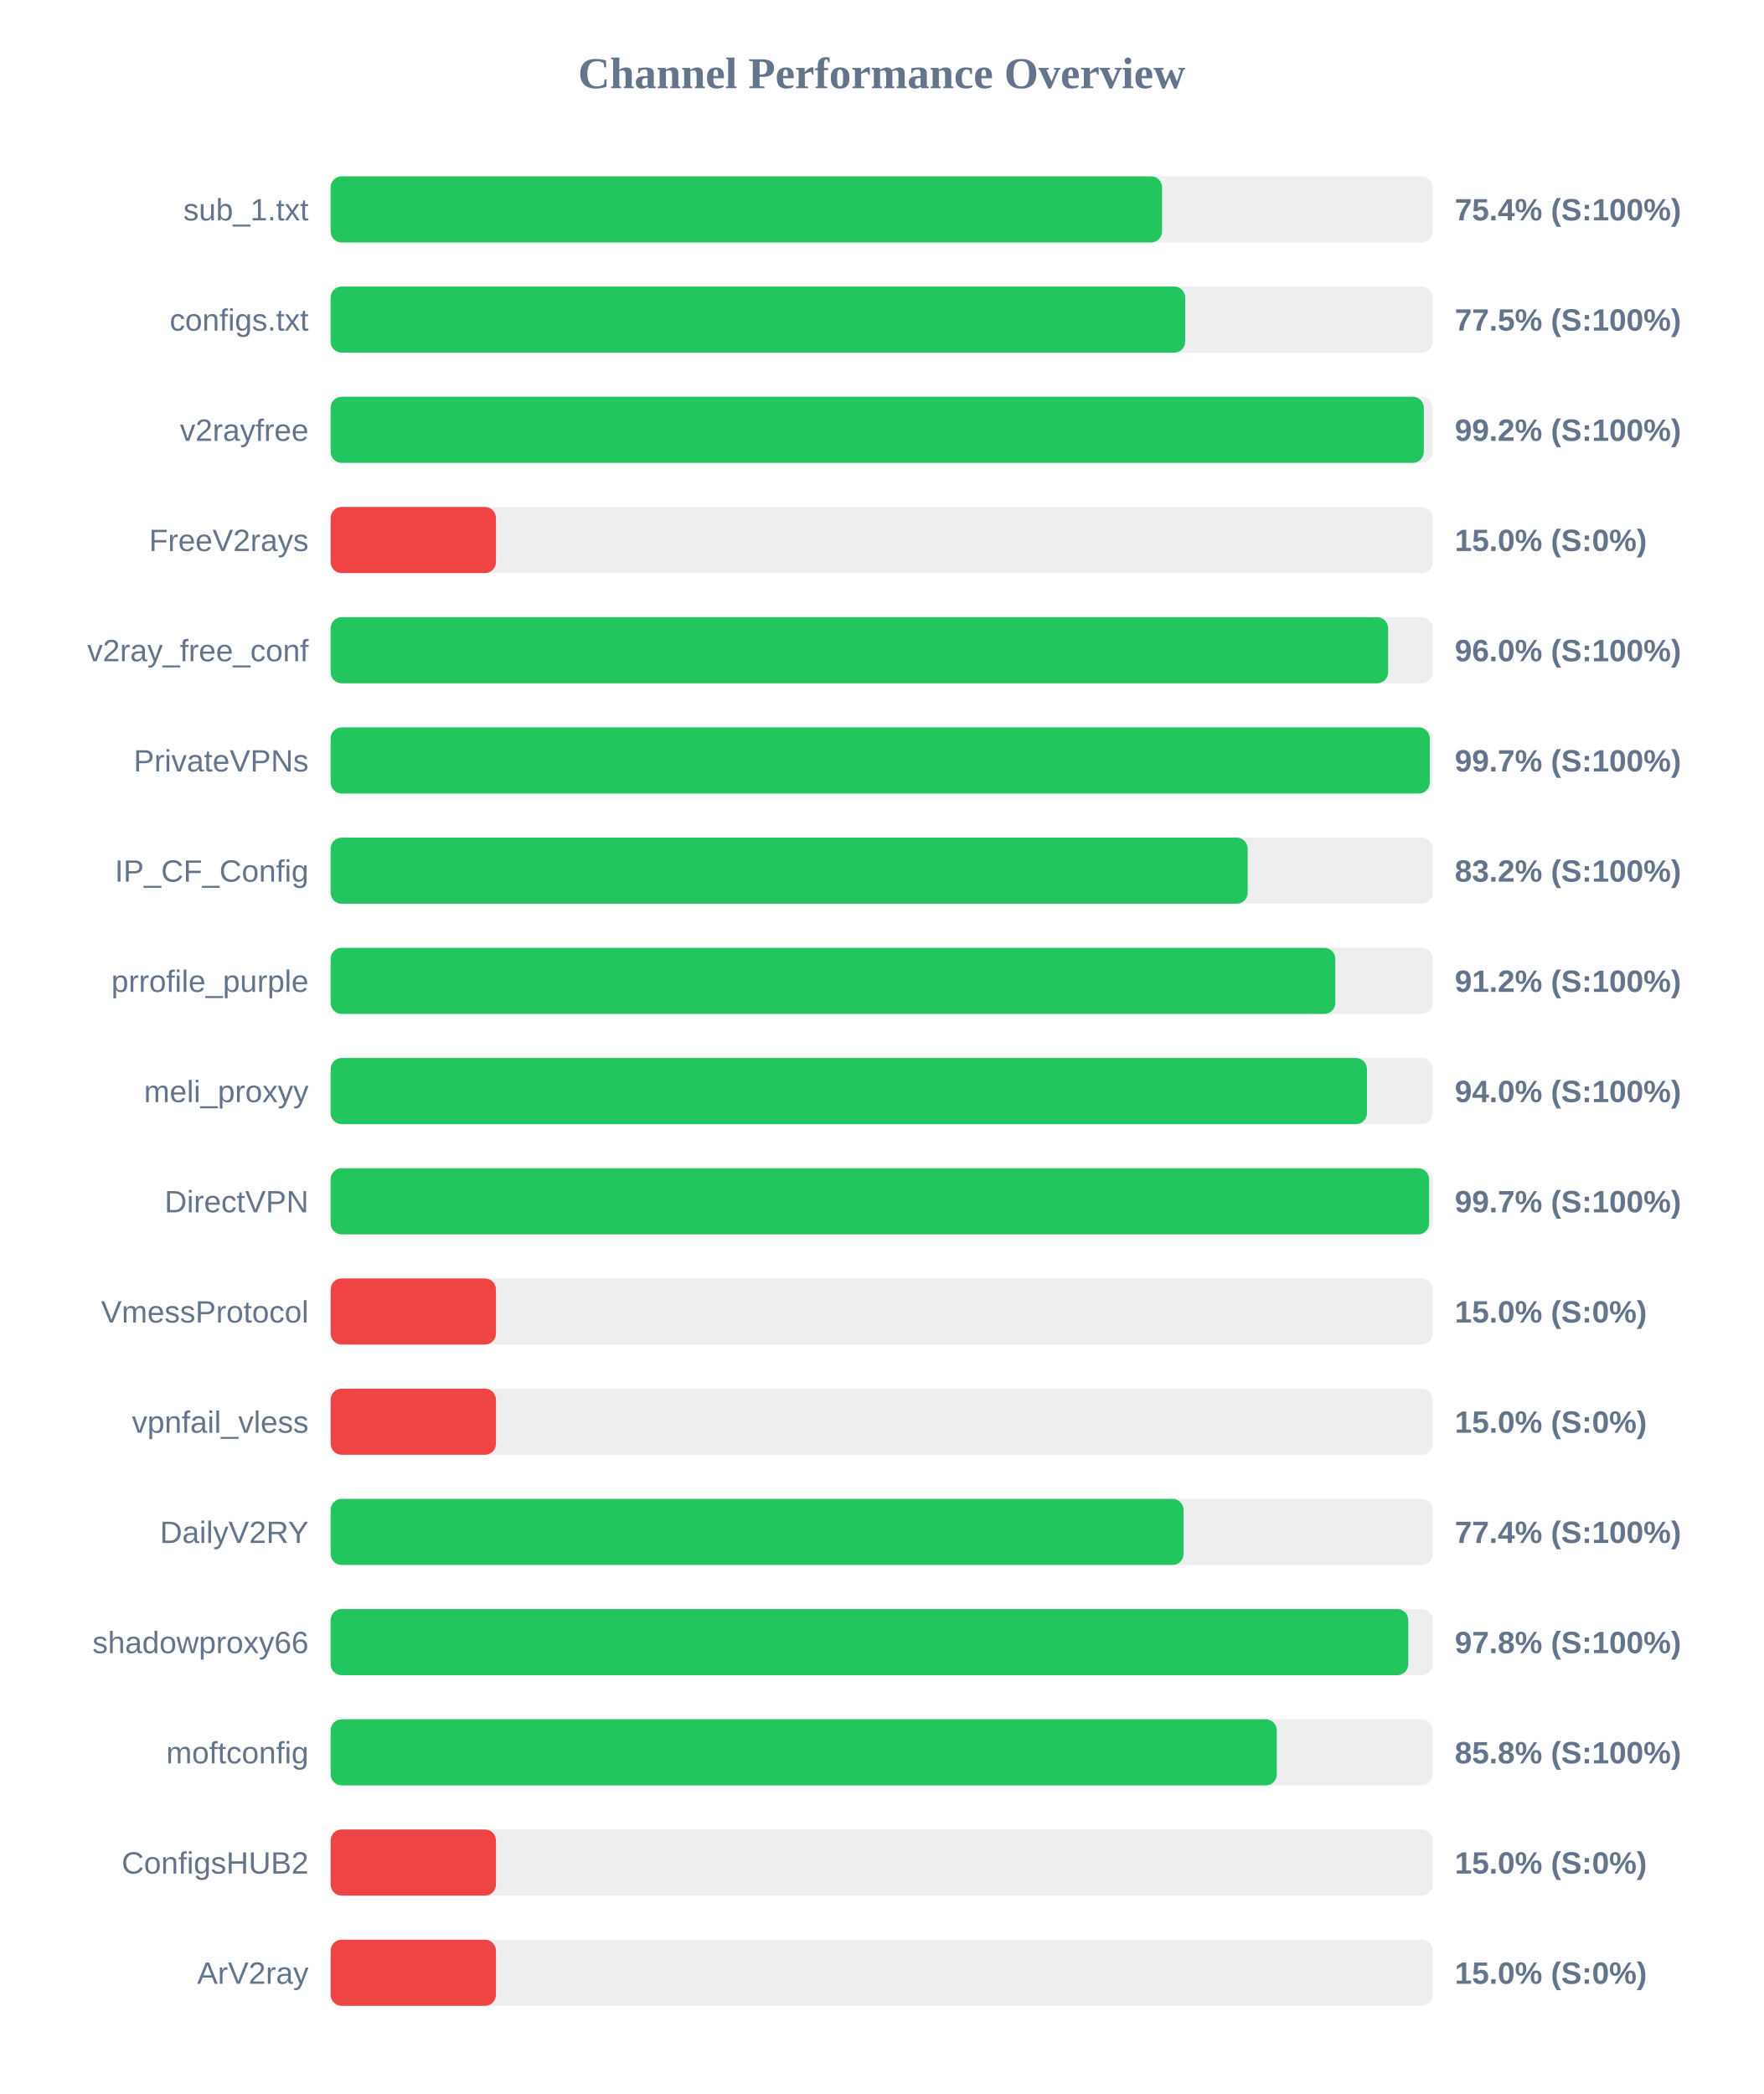
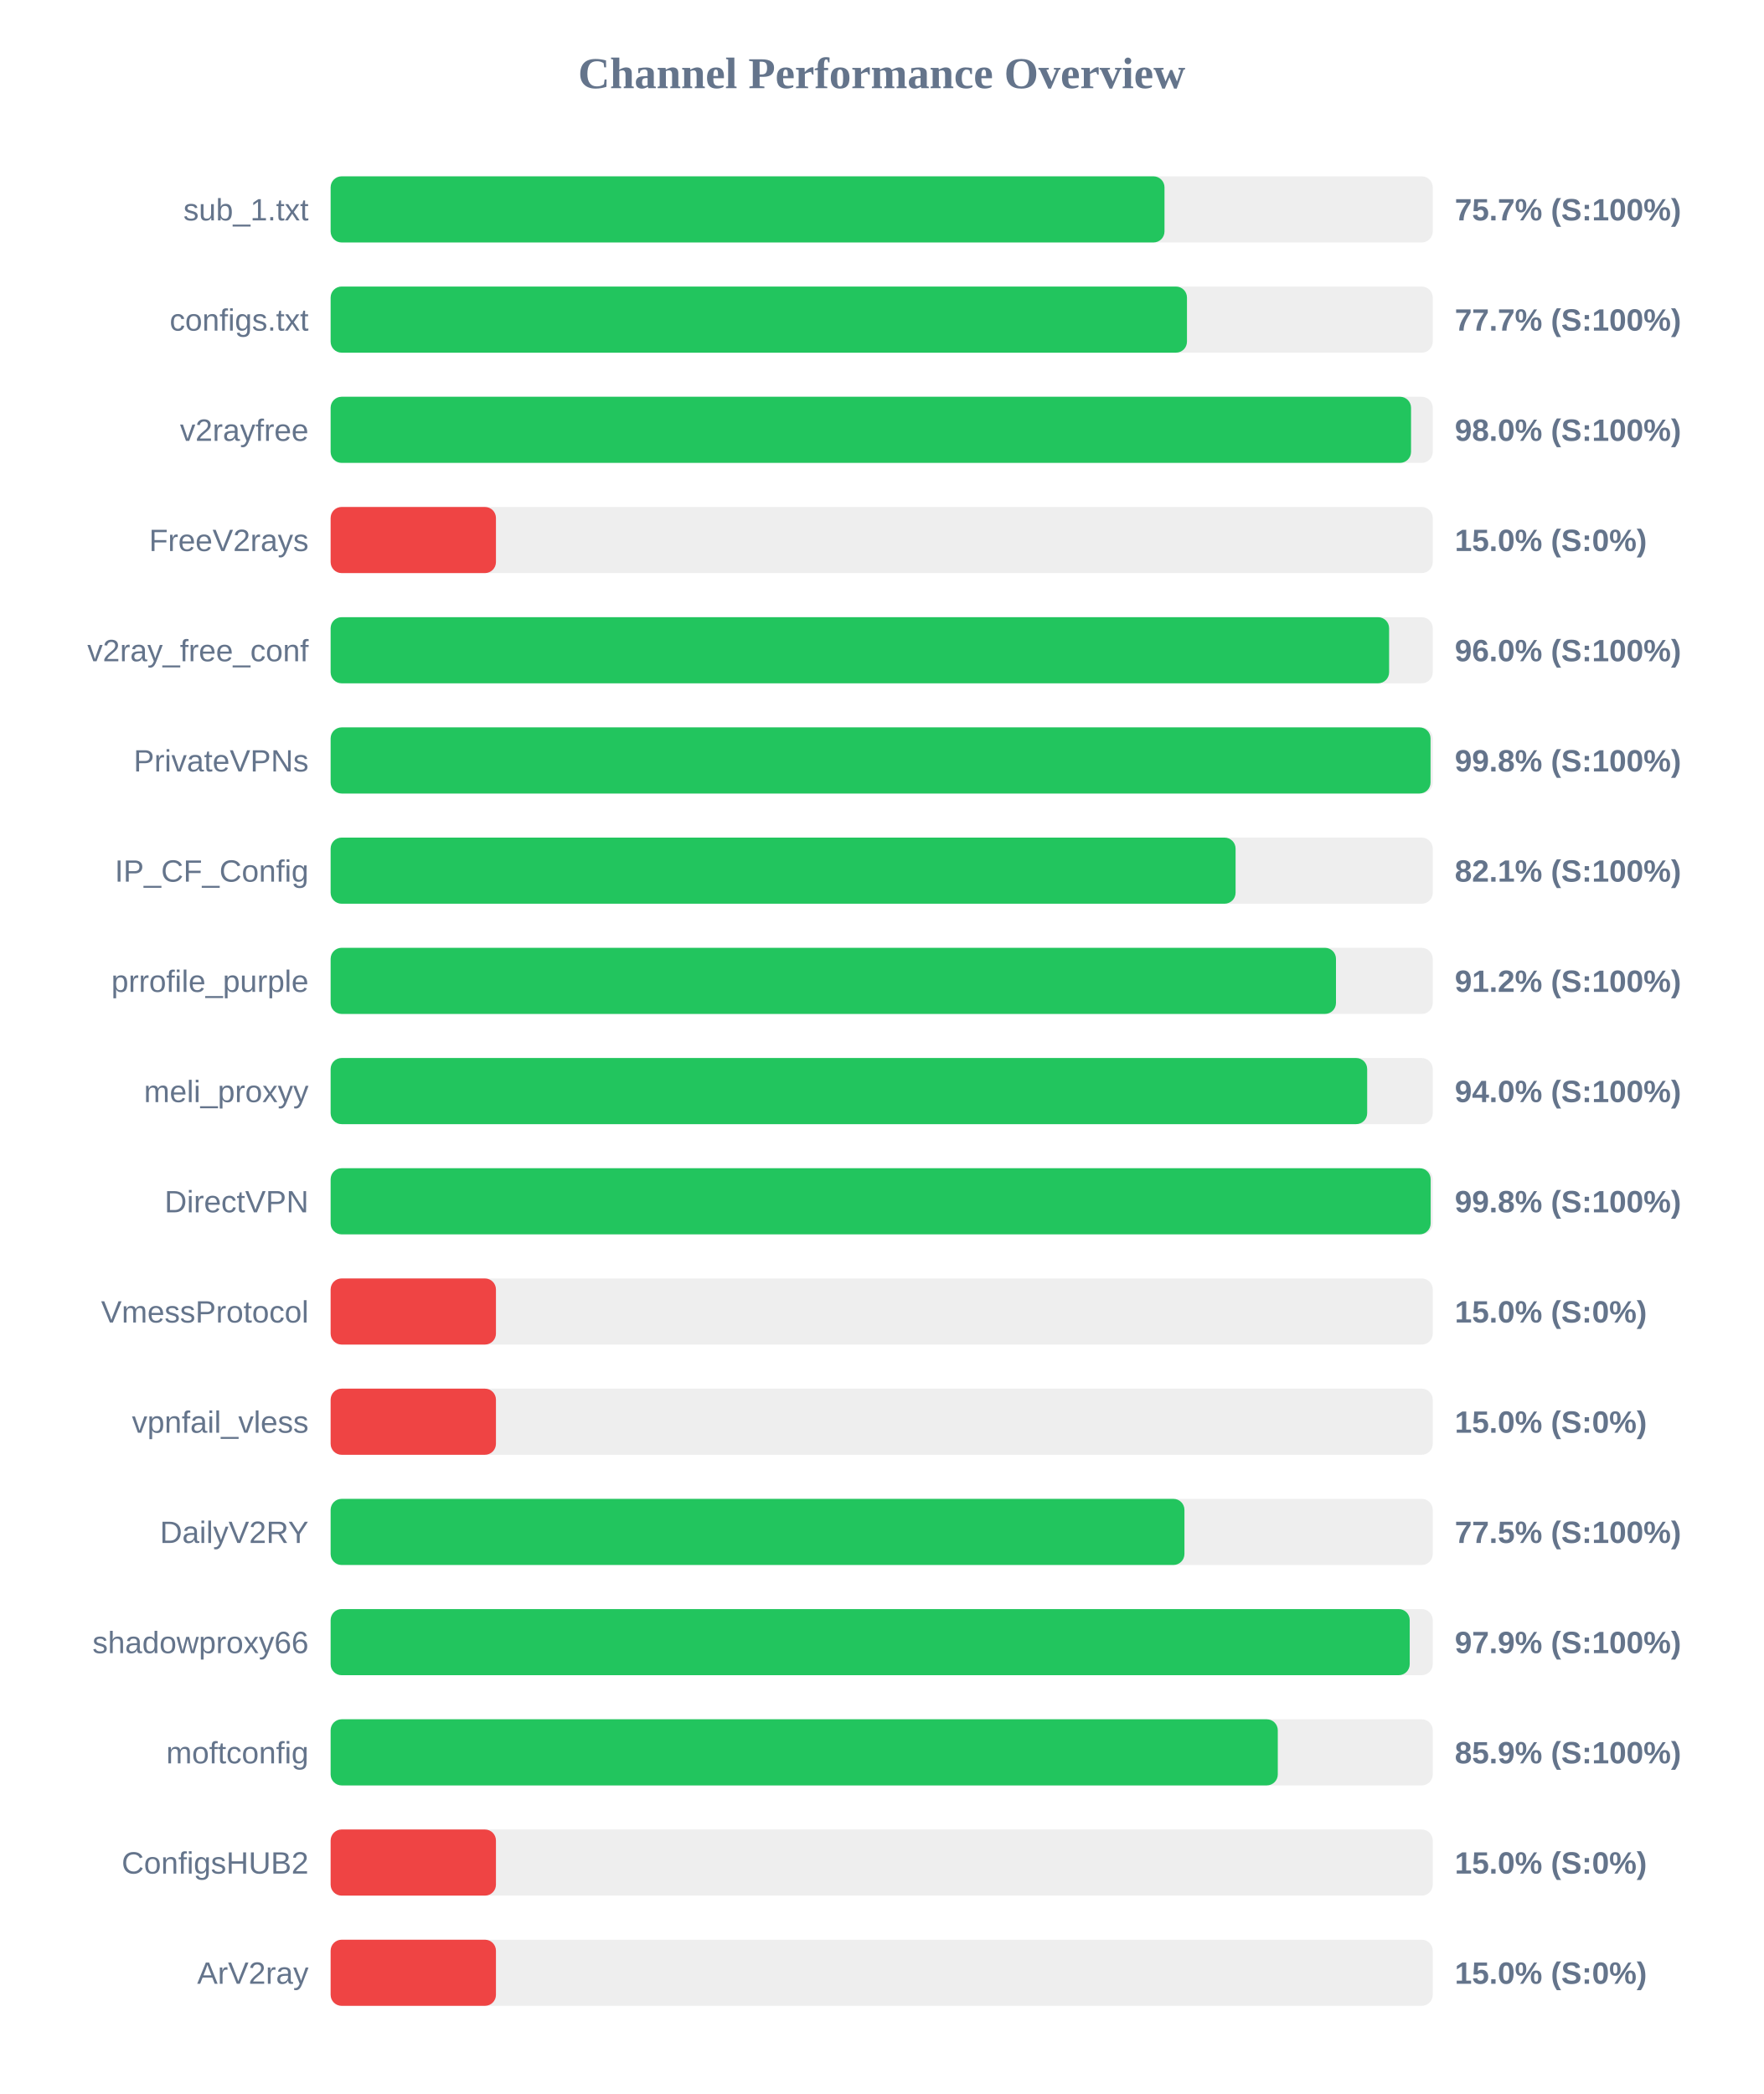
<svg xmlns="http://www.w3.org/2000/svg" width="800" height="950" version="1.1">
  <style>
        .row { font: 14px Arial; fill: #64748b; }
        .score { font: bold 14px Arial; fill: #64748b; }
    </style>
  <text x="400" y="40" text-anchor="middle" font-size="20px" font-weight="bold" fill="#64748b">Channel Performance Overview</text>
  <rect x="150" y="80" width="500" height="30" fill="#eee" rx="5" />
-   <rect x="150" y="80" width="377.2" height="30" fill="#22c55e" rx="5" />
+   <rect x="150" y="80" width="378.3" height="30" fill="#22c55e" rx="5" />
  <text x="140" y="100" text-anchor="end" class="row">sub_1.txt</text>
-   <text x="660" y="100" text-anchor="start" class="score">75.4% (S:100%)</text>
+   <text x="660" y="100" text-anchor="start" class="score">75.7% (S:100%)</text>
  <rect x="150" y="130" width="500" height="30" fill="#eee" rx="5" />
-   <rect x="150" y="130" width="387.7" height="30" fill="#22c55e" rx="5" />
+   <rect x="150" y="130" width="388.5" height="30" fill="#22c55e" rx="5" />
  <text x="140" y="150" text-anchor="end" class="row">configs.txt</text>
-   <text x="660" y="150" text-anchor="start" class="score">77.5% (S:100%)</text>
+   <text x="660" y="150" text-anchor="start" class="score">77.7% (S:100%)</text>
  <rect x="150" y="180" width="500" height="30" fill="#eee" rx="5" />
-   <rect x="150" y="180" width="495.95" height="30" fill="#22c55e" rx="5" />
+   <rect x="150" y="180" width="490.15" height="30" fill="#22c55e" rx="5" />
  <text x="140" y="200" text-anchor="end" class="row">v2rayfree</text>
-   <text x="660" y="200" text-anchor="start" class="score">99.2% (S:100%)</text>
+   <text x="660" y="200" text-anchor="start" class="score">98.0% (S:100%)</text>
  <rect x="150" y="230" width="500" height="30" fill="#eee" rx="5" />
  <rect x="150" y="230" width="75.0" height="30" fill="#ef4444" rx="5" />
  <text x="140" y="250" text-anchor="end" class="row">FreeV2rays</text>
  <text x="660" y="250" text-anchor="start" class="score">15.0% (S:0%)</text>
  <rect x="150" y="280" width="500" height="30" fill="#eee" rx="5" />
-   <rect x="150" y="280" width="479.75" height="30" fill="#22c55e" rx="5" />
+   <rect x="150" y="280" width="480.2" height="30" fill="#22c55e" rx="5" />
  <text x="140" y="300" text-anchor="end" class="row">v2ray_free_conf</text>
  <text x="660" y="300" text-anchor="start" class="score">96.0% (S:100%)</text>
  <rect x="150" y="330" width="500" height="30" fill="#eee" rx="5" />
-   <rect x="150" y="330" width="498.65" height="30" fill="#22c55e" rx="5" />
+   <rect x="150" y="330" width="499.0" height="30" fill="#22c55e" rx="5" />
  <text x="140" y="350" text-anchor="end" class="row">PrivateVPNs</text>
-   <text x="660" y="350" text-anchor="start" class="score">99.7% (S:100%)</text>
+   <text x="660" y="350" text-anchor="start" class="score">99.8% (S:100%)</text>
  <rect x="150" y="380" width="500" height="30" fill="#eee" rx="5" />
-   <rect x="150" y="380" width="416.05" height="30" fill="#22c55e" rx="5" />
+   <rect x="150" y="380" width="410.55" height="30" fill="#22c55e" rx="5" />
  <text x="140" y="400" text-anchor="end" class="row">IP_CF_Config</text>
-   <text x="660" y="400" text-anchor="start" class="score">83.2% (S:100%)</text>
+   <text x="660" y="400" text-anchor="start" class="score">82.1% (S:100%)</text>
  <rect x="150" y="430" width="500" height="30" fill="#eee" rx="5" />
-   <rect x="150" y="430" width="455.8" height="30" fill="#22c55e" rx="5" />
+   <rect x="150" y="430" width="456.1" height="30" fill="#22c55e" rx="5" />
  <text x="140" y="450" text-anchor="end" class="row">prrofile_purple</text>
  <text x="660" y="450" text-anchor="start" class="score">91.2% (S:100%)</text>
  <rect x="150" y="480" width="500" height="30" fill="#eee" rx="5" />
-   <rect x="150" y="480" width="470.15" height="30" fill="#22c55e" rx="5" />
+   <rect x="150" y="480" width="470.25" height="30" fill="#22c55e" rx="5" />
  <text x="140" y="500" text-anchor="end" class="row">meli_proxyy</text>
  <text x="660" y="500" text-anchor="start" class="score">94.0% (S:100%)</text>
  <rect x="150" y="530" width="500" height="30" fill="#eee" rx="5" />
-   <rect x="150" y="530" width="498.35" height="30" fill="#22c55e" rx="5" />
+   <rect x="150" y="530" width="499.05" height="30" fill="#22c55e" rx="5" />
  <text x="140" y="550" text-anchor="end" class="row">DirectVPN</text>
-   <text x="660" y="550" text-anchor="start" class="score">99.7% (S:100%)</text>
+   <text x="660" y="550" text-anchor="start" class="score">99.8% (S:100%)</text>
  <rect x="150" y="580" width="500" height="30" fill="#eee" rx="5" />
  <rect x="150" y="580" width="75.0" height="30" fill="#ef4444" rx="5" />
  <text x="140" y="600" text-anchor="end" class="row">VmessProtocol</text>
  <text x="660" y="600" text-anchor="start" class="score">15.0% (S:0%)</text>
  <rect x="150" y="630" width="500" height="30" fill="#eee" rx="5" />
  <rect x="150" y="630" width="75.0" height="30" fill="#ef4444" rx="5" />
  <text x="140" y="650" text-anchor="end" class="row">vpnfail_vless</text>
  <text x="660" y="650" text-anchor="start" class="score">15.0% (S:0%)</text>
  <rect x="150" y="680" width="500" height="30" fill="#eee" rx="5" />
-   <rect x="150" y="680" width="386.95" height="30" fill="#22c55e" rx="5" />
+   <rect x="150" y="680" width="387.35" height="30" fill="#22c55e" rx="5" />
  <text x="140" y="700" text-anchor="end" class="row">DailyV2RY</text>
-   <text x="660" y="700" text-anchor="start" class="score">77.4% (S:100%)</text>
+   <text x="660" y="700" text-anchor="start" class="score">77.5% (S:100%)</text>
  <rect x="150" y="730" width="500" height="30" fill="#eee" rx="5" />
-   <rect x="150" y="730" width="488.9" height="30" fill="#22c55e" rx="5" />
+   <rect x="150" y="730" width="489.55" height="30" fill="#22c55e" rx="5" />
  <text x="140" y="750" text-anchor="end" class="row">shadowproxy66</text>
-   <text x="660" y="750" text-anchor="start" class="score">97.8% (S:100%)</text>
+   <text x="660" y="750" text-anchor="start" class="score">97.9% (S:100%)</text>
  <rect x="150" y="780" width="500" height="30" fill="#eee" rx="5" />
-   <rect x="150" y="780" width="429.25" height="30" fill="#22c55e" rx="5" />
+   <rect x="150" y="780" width="429.7" height="30" fill="#22c55e" rx="5" />
  <text x="140" y="800" text-anchor="end" class="row">moftconfig</text>
-   <text x="660" y="800" text-anchor="start" class="score">85.8% (S:100%)</text>
+   <text x="660" y="800" text-anchor="start" class="score">85.9% (S:100%)</text>
  <rect x="150" y="830" width="500" height="30" fill="#eee" rx="5" />
  <rect x="150" y="830" width="75.0" height="30" fill="#ef4444" rx="5" />
  <text x="140" y="850" text-anchor="end" class="row">ConfigsHUB2</text>
  <text x="660" y="850" text-anchor="start" class="score">15.0% (S:0%)</text>
  <rect x="150" y="880" width="500" height="30" fill="#eee" rx="5" />
  <rect x="150" y="880" width="75.0" height="30" fill="#ef4444" rx="5" />
  <text x="140" y="900" text-anchor="end" class="row">ArV2ray</text>
  <text x="660" y="900" text-anchor="start" class="score">15.0% (S:0%)</text>
</svg>
